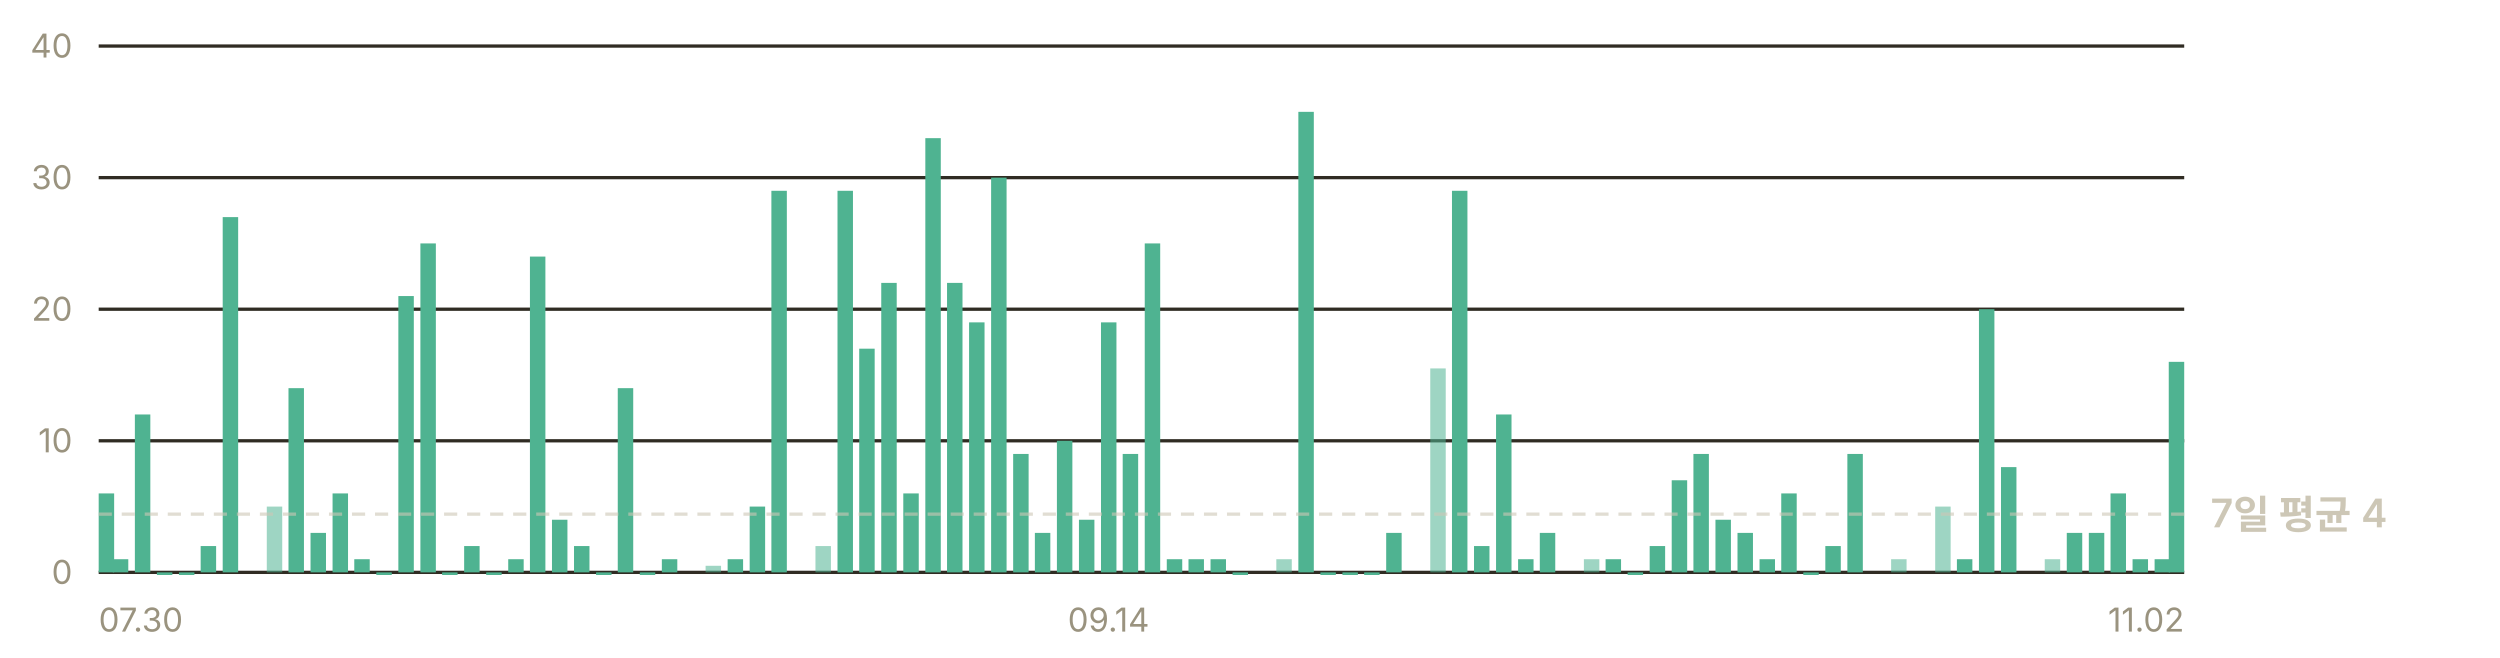
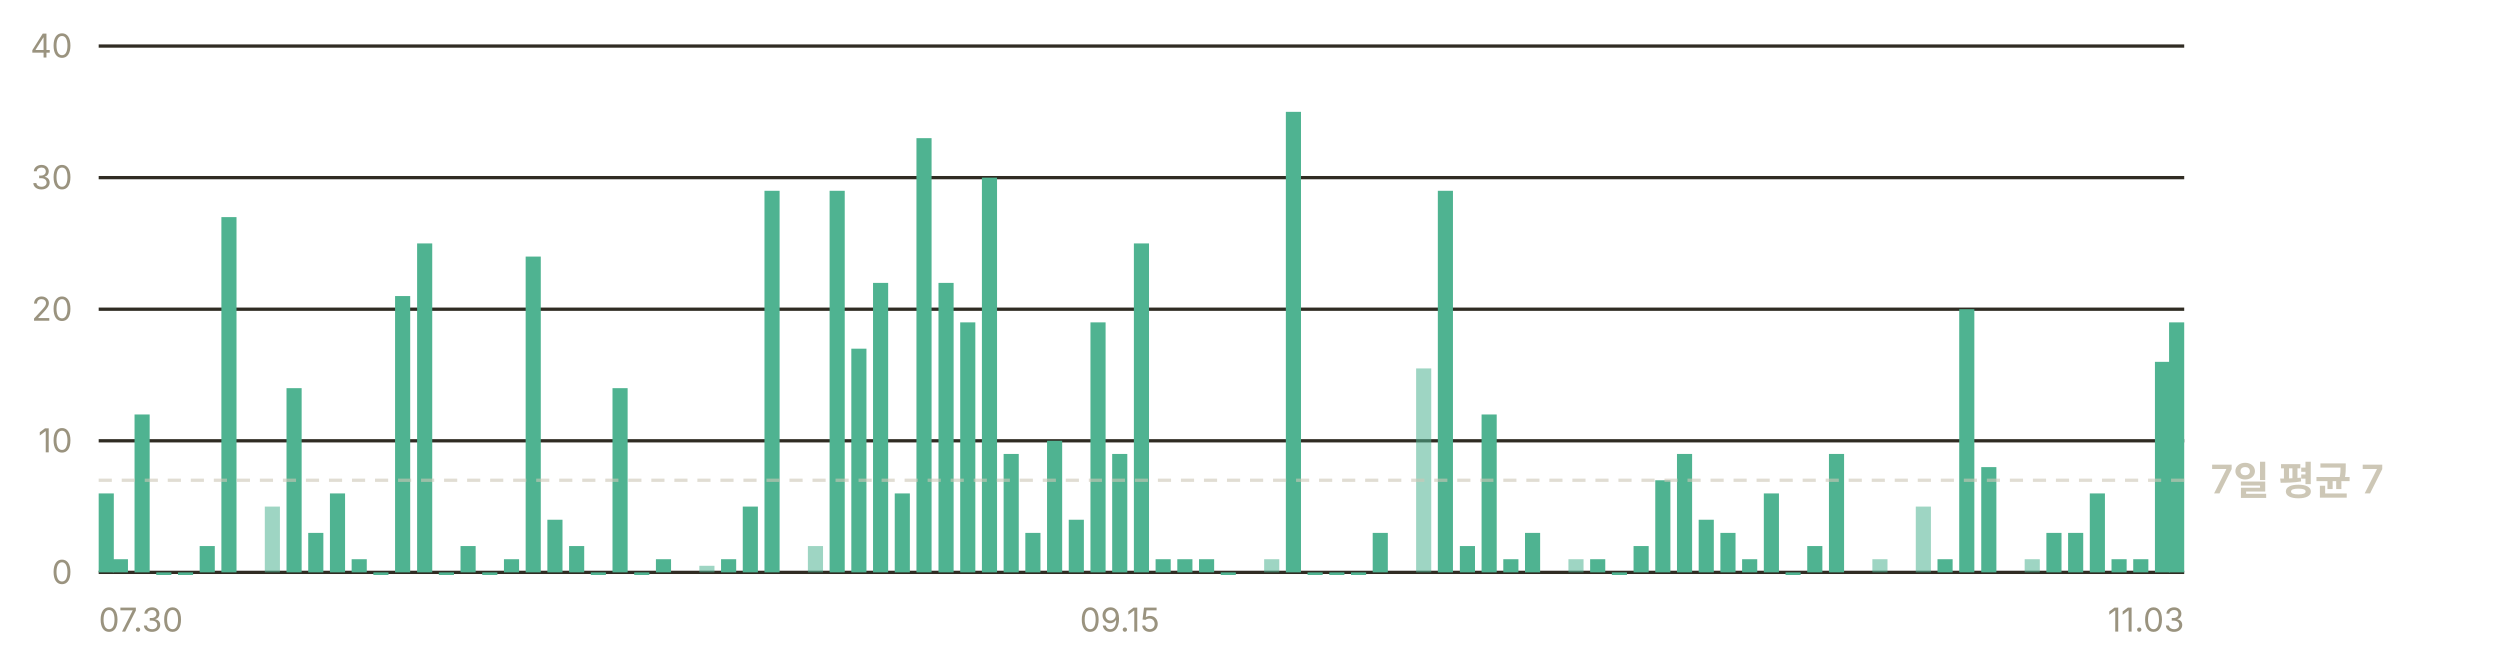
- <svg xmlns="http://www.w3.org/2000/svg" width="760" height="200" viewBox="0 0 760 200" role="img" aria-label="일별 앱 실행 추정 — 최근 7일 평균 하루 4회">
+ <svg xmlns="http://www.w3.org/2000/svg" width="760" height="200" viewBox="0 0 760 200" role="img" aria-label="일별 앱 실행 추정 — 최근 7일 평균 하루 7회">
  <g font-family="-apple-system, BlinkMacSystemFont, 'Segoe UI', 'Malgun Gothic', 'Apple SD Gothic Neo', sans-serif" font-size="11">
    <line x1="30" y1="174.0" x2="664" y2="174.0" stroke="#302c23" stroke-width="1" />
    <text x="22" y="177.5" fill="#9a937f" font-size="10" text-anchor="end">0</text>
    <line x1="30" y1="134.0" x2="664" y2="134.0" stroke="#302c23" stroke-width="1" />
    <text x="22" y="137.5" fill="#9a937f" font-size="10" text-anchor="end">10</text>
    <line x1="30" y1="94.0" x2="664" y2="94.0" stroke="#302c23" stroke-width="1" />
    <text x="22" y="97.5" fill="#9a937f" font-size="10" text-anchor="end">20</text>
    <line x1="30" y1="54.0" x2="664" y2="54.0" stroke="#302c23" stroke-width="1" />
    <text x="22" y="57.5" fill="#9a937f" font-size="10" text-anchor="end">30</text>
    <line x1="30" y1="14.0" x2="664" y2="14.0" stroke="#302c23" stroke-width="1" />
    <text x="22" y="17.5" fill="#9a937f" font-size="10" text-anchor="end">40</text>
-     <rect x="30.0" y="150.0" width="4.7" height="24.0" fill="#4fb391" />
-     <rect x="34.3" y="170.0" width="4.7" height="4.0" fill="#4fb391" />
-     <rect x="41.0" y="126.0" width="4.7" height="48.0" fill="#4fb391" />
-     <rect x="47.7" y="174.0" width="4.7" height="0.8" fill="#4fb391" />
-     <rect x="54.4" y="174.0" width="4.7" height="0.8" fill="#4fb391" />
-     <rect x="61.0" y="166.0" width="4.7" height="8.0" fill="#4fb391" />
-     <rect x="67.7" y="66.0" width="4.7" height="108.0" fill="#4fb391" />
-     <rect x="81.1" y="154.0" width="4.7" height="20.0" fill="#4fb391" opacity="0.55" />
-     <rect x="87.7" y="118.0" width="4.7" height="56.0" fill="#4fb391" />
-     <rect x="94.4" y="162.0" width="4.7" height="12.0" fill="#4fb391" />
-     <rect x="101.1" y="150.0" width="4.7" height="24.0" fill="#4fb391" />
-     <rect x="107.7" y="170.0" width="4.7" height="4.0" fill="#4fb391" />
-     <rect x="114.4" y="174.0" width="4.7" height="0.8" fill="#4fb391" />
-     <rect x="121.1" y="90.0" width="4.7" height="84.0" fill="#4fb391" />
-     <rect x="127.8" y="74.0" width="4.7" height="100.0" fill="#4fb391" />
-     <rect x="134.4" y="174.0" width="4.7" height="0.8" fill="#4fb391" />
-     <rect x="141.1" y="166.0" width="4.7" height="8.0" fill="#4fb391" />
-     <rect x="147.8" y="174.0" width="4.7" height="0.8" fill="#4fb391" />
-     <rect x="154.5" y="170.0" width="4.7" height="4.0" fill="#4fb391" />
-     <rect x="161.1" y="78.0" width="4.7" height="96.0" fill="#4fb391" />
-     <rect x="167.8" y="158.0" width="4.7" height="16.0" fill="#4fb391" />
-     <rect x="174.5" y="166.0" width="4.7" height="8.0" fill="#4fb391" />
-     <rect x="181.2" y="174.0" width="4.7" height="0.8" fill="#4fb391" />
-     <rect x="187.8" y="118.0" width="4.7" height="56.0" fill="#4fb391" />
-     <rect x="194.5" y="174.0" width="4.7" height="0.8" fill="#4fb391" />
-     <rect x="201.2" y="170.0" width="4.7" height="4.0" fill="#4fb391" />
-     <rect x="214.5" y="172.0" width="4.7" height="2.0" fill="#4fb391" opacity="0.55" />
-     <rect x="221.2" y="170.0" width="4.7" height="4.0" fill="#4fb391" />
-     <rect x="227.9" y="154.0" width="4.7" height="20.0" fill="#4fb391" />
-     <rect x="234.5" y="58.0" width="4.7" height="116.0" fill="#4fb391" />
-     <rect x="247.9" y="166.0" width="4.7" height="8.0" fill="#4fb391" opacity="0.55" />
-     <rect x="254.6" y="58.0" width="4.7" height="116.0" fill="#4fb391" />
-     <rect x="261.2" y="106.0" width="4.7" height="68.0" fill="#4fb391" />
-     <rect x="267.9" y="86.0" width="4.7" height="88.0" fill="#4fb391" />
-     <rect x="274.6" y="150.0" width="4.7" height="24.0" fill="#4fb391" />
-     <rect x="281.3" y="42.0" width="4.7" height="132.0" fill="#4fb391" />
-     <rect x="287.9" y="86.0" width="4.7" height="88.0" fill="#4fb391" />
-     <rect x="294.6" y="98.0" width="4.7" height="76.0" fill="#4fb391" />
-     <rect x="301.3" y="54.0" width="4.7" height="120.0" fill="#4fb391" />
-     <rect x="308.0" y="138.0" width="4.7" height="36.0" fill="#4fb391" />
-     <rect x="314.6" y="162.0" width="4.7" height="12.0" fill="#4fb391" />
-     <rect x="321.3" y="134.0" width="4.7" height="40.0" fill="#4fb391" />
-     <rect x="328.0" y="158.0" width="4.7" height="16.0" fill="#4fb391" />
-     <rect x="334.7" y="98.0" width="4.7" height="76.0" fill="#4fb391" />
-     <rect x="341.3" y="138.0" width="4.7" height="36.0" fill="#4fb391" />
-     <rect x="348.0" y="74.0" width="4.7" height="100.0" fill="#4fb391" />
-     <rect x="354.7" y="170.0" width="4.7" height="4.0" fill="#4fb391" />
-     <rect x="361.3" y="170.0" width="4.7" height="4.0" fill="#4fb391" />
-     <rect x="368.0" y="170.0" width="4.7" height="4.0" fill="#4fb391" />
-     <rect x="374.7" y="174.0" width="4.7" height="0.8" fill="#4fb391" />
-     <rect x="388.0" y="170.0" width="4.7" height="4.0" fill="#4fb391" opacity="0.55" />
-     <rect x="394.7" y="34.0" width="4.7" height="140.0" fill="#4fb391" />
-     <rect x="401.4" y="174.0" width="4.7" height="0.8" fill="#4fb391" />
-     <rect x="408.1" y="174.0" width="4.7" height="0.8" fill="#4fb391" />
-     <rect x="414.7" y="174.0" width="4.7" height="0.8" fill="#4fb391" />
-     <rect x="421.4" y="162.0" width="4.7" height="12.0" fill="#4fb391" />
-     <rect x="434.8" y="112.0" width="4.7" height="62.0" fill="#4fb391" opacity="0.55" />
-     <rect x="441.4" y="58.0" width="4.7" height="116.0" fill="#4fb391" />
-     <rect x="448.1" y="166.0" width="4.7" height="8.0" fill="#4fb391" />
-     <rect x="454.8" y="126.0" width="4.7" height="48.0" fill="#4fb391" />
-     <rect x="461.5" y="170.0" width="4.7" height="4.0" fill="#4fb391" />
-     <rect x="468.1" y="162.0" width="4.7" height="12.0" fill="#4fb391" />
-     <rect x="481.5" y="170.0" width="4.7" height="4.0" fill="#4fb391" opacity="0.55" />
-     <rect x="488.1" y="170.0" width="4.7" height="4.0" fill="#4fb391" />
-     <rect x="494.8" y="174.0" width="4.7" height="0.8" fill="#4fb391" />
-     <rect x="501.5" y="166.0" width="4.7" height="8.0" fill="#4fb391" />
-     <rect x="508.2" y="146.0" width="4.7" height="28.0" fill="#4fb391" />
-     <rect x="514.8" y="138.0" width="4.7" height="36.0" fill="#4fb391" />
-     <rect x="521.5" y="158.0" width="4.7" height="16.0" fill="#4fb391" />
-     <rect x="528.2" y="162.0" width="4.7" height="12.0" fill="#4fb391" />
-     <rect x="534.9" y="170.0" width="4.7" height="4.0" fill="#4fb391" />
-     <rect x="541.5" y="150.0" width="4.7" height="24.0" fill="#4fb391" />
-     <rect x="548.2" y="174.0" width="4.7" height="0.8" fill="#4fb391" />
-     <rect x="554.9" y="166.0" width="4.7" height="8.0" fill="#4fb391" />
-     <rect x="561.6" y="138.0" width="4.7" height="36.0" fill="#4fb391" />
-     <rect x="574.9" y="170.0" width="4.7" height="4.0" fill="#4fb391" opacity="0.55" />
-     <rect x="588.3" y="154.0" width="4.7" height="20.0" fill="#4fb391" opacity="0.55" />
-     <rect x="594.9" y="170.0" width="4.7" height="4.0" fill="#4fb391" />
-     <rect x="601.6" y="94.0" width="4.7" height="80.0" fill="#4fb391" />
-     <rect x="608.3" y="142.0" width="4.7" height="32.0" fill="#4fb391" />
-     <rect x="621.6" y="170.0" width="4.7" height="4.0" fill="#4fb391" opacity="0.55" />
-     <rect x="628.3" y="162.0" width="4.7" height="12.0" fill="#4fb391" />
-     <rect x="635.0" y="162.0" width="4.7" height="12.0" fill="#4fb391" />
-     <rect x="641.6" y="150.0" width="4.7" height="24.0" fill="#4fb391" />
-     <rect x="648.3" y="170.0" width="4.7" height="4.0" fill="#4fb391" />
-     <rect x="655.0" y="170.0" width="4.7" height="4.0" fill="#4fb391" />
-     <rect x="659.3" y="110.0" width="4.7" height="64.0" fill="#4fb391" />
-     <line x1="30" y1="156.3" x2="664" y2="156.3" stroke="#cdc7b6" stroke-width="1" stroke-dasharray="4 3" opacity="0.6" />
-     <text x="672" y="160.3" fill="#cdc7b6" font-size="12" font-weight="600">7일 평균 4</text>
+     <rect x="30.0" y="150.0" width="4.6" height="24.0" fill="#4fb391" />
+     <rect x="34.3" y="170.0" width="4.6" height="4.0" fill="#4fb391" />
+     <rect x="40.9" y="126.0" width="4.6" height="48.0" fill="#4fb391" />
+     <rect x="47.5" y="174.0" width="4.6" height="0.8" fill="#4fb391" />
+     <rect x="54.1" y="174.0" width="4.6" height="0.8" fill="#4fb391" />
+     <rect x="60.7" y="166.0" width="4.6" height="8.0" fill="#4fb391" />
+     <rect x="67.3" y="66.0" width="4.6" height="108.0" fill="#4fb391" />
+     <rect x="80.5" y="154.0" width="4.6" height="20.0" fill="#4fb391" opacity="0.55" />
+     <rect x="87.1" y="118.0" width="4.6" height="56.0" fill="#4fb391" />
+     <rect x="93.7" y="162.0" width="4.6" height="12.0" fill="#4fb391" />
+     <rect x="100.3" y="150.0" width="4.6" height="24.0" fill="#4fb391" />
+     <rect x="106.9" y="170.0" width="4.6" height="4.0" fill="#4fb391" />
+     <rect x="113.5" y="174.0" width="4.6" height="0.8" fill="#4fb391" />
+     <rect x="120.1" y="90.0" width="4.6" height="84.0" fill="#4fb391" />
+     <rect x="126.8" y="74.0" width="4.6" height="100.0" fill="#4fb391" />
+     <rect x="133.4" y="174.0" width="4.6" height="0.8" fill="#4fb391" />
+     <rect x="140.0" y="166.0" width="4.6" height="8.0" fill="#4fb391" />
+     <rect x="146.6" y="174.0" width="4.6" height="0.8" fill="#4fb391" />
+     <rect x="153.2" y="170.0" width="4.6" height="4.0" fill="#4fb391" />
+     <rect x="159.8" y="78.0" width="4.6" height="96.0" fill="#4fb391" />
+     <rect x="166.4" y="158.0" width="4.6" height="16.0" fill="#4fb391" />
+     <rect x="173.0" y="166.0" width="4.6" height="8.0" fill="#4fb391" />
+     <rect x="179.6" y="174.0" width="4.6" height="0.8" fill="#4fb391" />
+     <rect x="186.2" y="118.0" width="4.6" height="56.0" fill="#4fb391" />
+     <rect x="192.8" y="174.0" width="4.6" height="0.8" fill="#4fb391" />
+     <rect x="199.4" y="170.0" width="4.6" height="4.0" fill="#4fb391" />
+     <rect x="212.6" y="172.0" width="4.6" height="2.0" fill="#4fb391" opacity="0.55" />
+     <rect x="219.2" y="170.0" width="4.6" height="4.0" fill="#4fb391" />
+     <rect x="225.8" y="154.0" width="4.6" height="20.0" fill="#4fb391" />
+     <rect x="232.4" y="58.0" width="4.6" height="116.0" fill="#4fb391" />
+     <rect x="245.6" y="166.0" width="4.6" height="8.0" fill="#4fb391" opacity="0.55" />
+     <rect x="252.2" y="58.0" width="4.6" height="116.0" fill="#4fb391" />
+     <rect x="258.8" y="106.0" width="4.6" height="68.0" fill="#4fb391" />
+     <rect x="265.4" y="86.0" width="4.6" height="88.0" fill="#4fb391" />
+     <rect x="272.0" y="150.0" width="4.6" height="24.0" fill="#4fb391" />
+     <rect x="278.6" y="42.0" width="4.6" height="132.0" fill="#4fb391" />
+     <rect x="285.3" y="86.0" width="4.6" height="88.0" fill="#4fb391" />
+     <rect x="291.9" y="98.0" width="4.6" height="76.0" fill="#4fb391" />
+     <rect x="298.5" y="54.0" width="4.6" height="120.0" fill="#4fb391" />
+     <rect x="305.1" y="138.0" width="4.6" height="36.0" fill="#4fb391" />
+     <rect x="311.7" y="162.0" width="4.6" height="12.0" fill="#4fb391" />
+     <rect x="318.3" y="134.0" width="4.6" height="40.0" fill="#4fb391" />
+     <rect x="324.9" y="158.0" width="4.6" height="16.0" fill="#4fb391" />
+     <rect x="331.5" y="98.0" width="4.6" height="76.0" fill="#4fb391" />
+     <rect x="338.1" y="138.0" width="4.6" height="36.0" fill="#4fb391" />
+     <rect x="344.7" y="74.0" width="4.6" height="100.0" fill="#4fb391" />
+     <rect x="351.3" y="170.0" width="4.6" height="4.0" fill="#4fb391" />
+     <rect x="357.9" y="170.0" width="4.6" height="4.0" fill="#4fb391" />
+     <rect x="364.5" y="170.0" width="4.6" height="4.0" fill="#4fb391" />
+     <rect x="371.1" y="174.0" width="4.6" height="0.8" fill="#4fb391" />
+     <rect x="384.3" y="170.0" width="4.6" height="4.0" fill="#4fb391" opacity="0.55" />
+     <rect x="390.9" y="34.0" width="4.6" height="140.0" fill="#4fb391" />
+     <rect x="397.5" y="174.0" width="4.6" height="0.8" fill="#4fb391" />
+     <rect x="404.1" y="174.0" width="4.6" height="0.8" fill="#4fb391" />
+     <rect x="410.7" y="174.0" width="4.6" height="0.8" fill="#4fb391" />
+     <rect x="417.3" y="162.0" width="4.6" height="12.0" fill="#4fb391" />
+     <rect x="430.5" y="112.0" width="4.6" height="62.0" fill="#4fb391" opacity="0.55" />
+     <rect x="437.1" y="58.0" width="4.6" height="116.0" fill="#4fb391" />
+     <rect x="443.8" y="166.0" width="4.6" height="8.0" fill="#4fb391" />
+     <rect x="450.4" y="126.0" width="4.6" height="48.0" fill="#4fb391" />
+     <rect x="457.0" y="170.0" width="4.6" height="4.0" fill="#4fb391" />
+     <rect x="463.6" y="162.0" width="4.6" height="12.0" fill="#4fb391" />
+     <rect x="476.8" y="170.0" width="4.6" height="4.0" fill="#4fb391" opacity="0.55" />
+     <rect x="483.4" y="170.0" width="4.6" height="4.0" fill="#4fb391" />
+     <rect x="490.0" y="174.0" width="4.6" height="0.8" fill="#4fb391" />
+     <rect x="496.6" y="166.0" width="4.6" height="8.0" fill="#4fb391" />
+     <rect x="503.2" y="146.0" width="4.6" height="28.0" fill="#4fb391" />
+     <rect x="509.8" y="138.0" width="4.6" height="36.0" fill="#4fb391" />
+     <rect x="516.4" y="158.0" width="4.6" height="16.0" fill="#4fb391" />
+     <rect x="523.0" y="162.0" width="4.6" height="12.0" fill="#4fb391" />
+     <rect x="529.6" y="170.0" width="4.6" height="4.0" fill="#4fb391" />
+     <rect x="536.2" y="150.0" width="4.6" height="24.0" fill="#4fb391" />
+     <rect x="542.8" y="174.0" width="4.6" height="0.8" fill="#4fb391" />
+     <rect x="549.4" y="166.0" width="4.6" height="8.0" fill="#4fb391" />
+     <rect x="556.0" y="138.0" width="4.6" height="36.0" fill="#4fb391" />
+     <rect x="569.2" y="170.0" width="4.6" height="4.0" fill="#4fb391" opacity="0.55" />
+     <rect x="582.4" y="154.0" width="4.6" height="20.0" fill="#4fb391" opacity="0.55" />
+     <rect x="589.0" y="170.0" width="4.6" height="4.0" fill="#4fb391" />
+     <rect x="595.6" y="94.0" width="4.6" height="80.0" fill="#4fb391" />
+     <rect x="602.3" y="142.0" width="4.6" height="32.0" fill="#4fb391" />
+     <rect x="615.5" y="170.0" width="4.6" height="4.0" fill="#4fb391" opacity="0.55" />
+     <rect x="622.1" y="162.0" width="4.6" height="12.0" fill="#4fb391" />
+     <rect x="628.7" y="162.0" width="4.6" height="12.0" fill="#4fb391" />
+     <rect x="635.3" y="150.0" width="4.6" height="24.0" fill="#4fb391" />
+     <rect x="641.9" y="170.0" width="4.6" height="4.0" fill="#4fb391" />
+     <rect x="648.5" y="170.0" width="4.6" height="4.0" fill="#4fb391" />
+     <rect x="655.1" y="110.0" width="4.6" height="64.0" fill="#4fb391" />
+     <rect x="659.4" y="98.0" width="4.6" height="76.0" fill="#4fb391" />
+     <line x1="30" y1="146.0" x2="664" y2="146.0" stroke="#cdc7b6" stroke-width="1" stroke-dasharray="4 3" opacity="0.6" />
+     <text x="672" y="150.0" fill="#cdc7b6" font-size="12" font-weight="600">7일 평균 7</text>
    <text x="30.0" y="192" fill="#9a937f" font-size="10" text-anchor="start">07.30</text>
-     <text x="337.0" y="192" fill="#9a937f" font-size="10" text-anchor="middle">09.14</text>
-     <text x="664.0" y="192" fill="#9a937f" font-size="10" text-anchor="end">11.02</text>
+     <text x="340.4" y="192" fill="#9a937f" font-size="10" text-anchor="middle">09.15</text>
+     <text x="664.0" y="192" fill="#9a937f" font-size="10" text-anchor="end">11.03</text>
  </g>
</svg>
